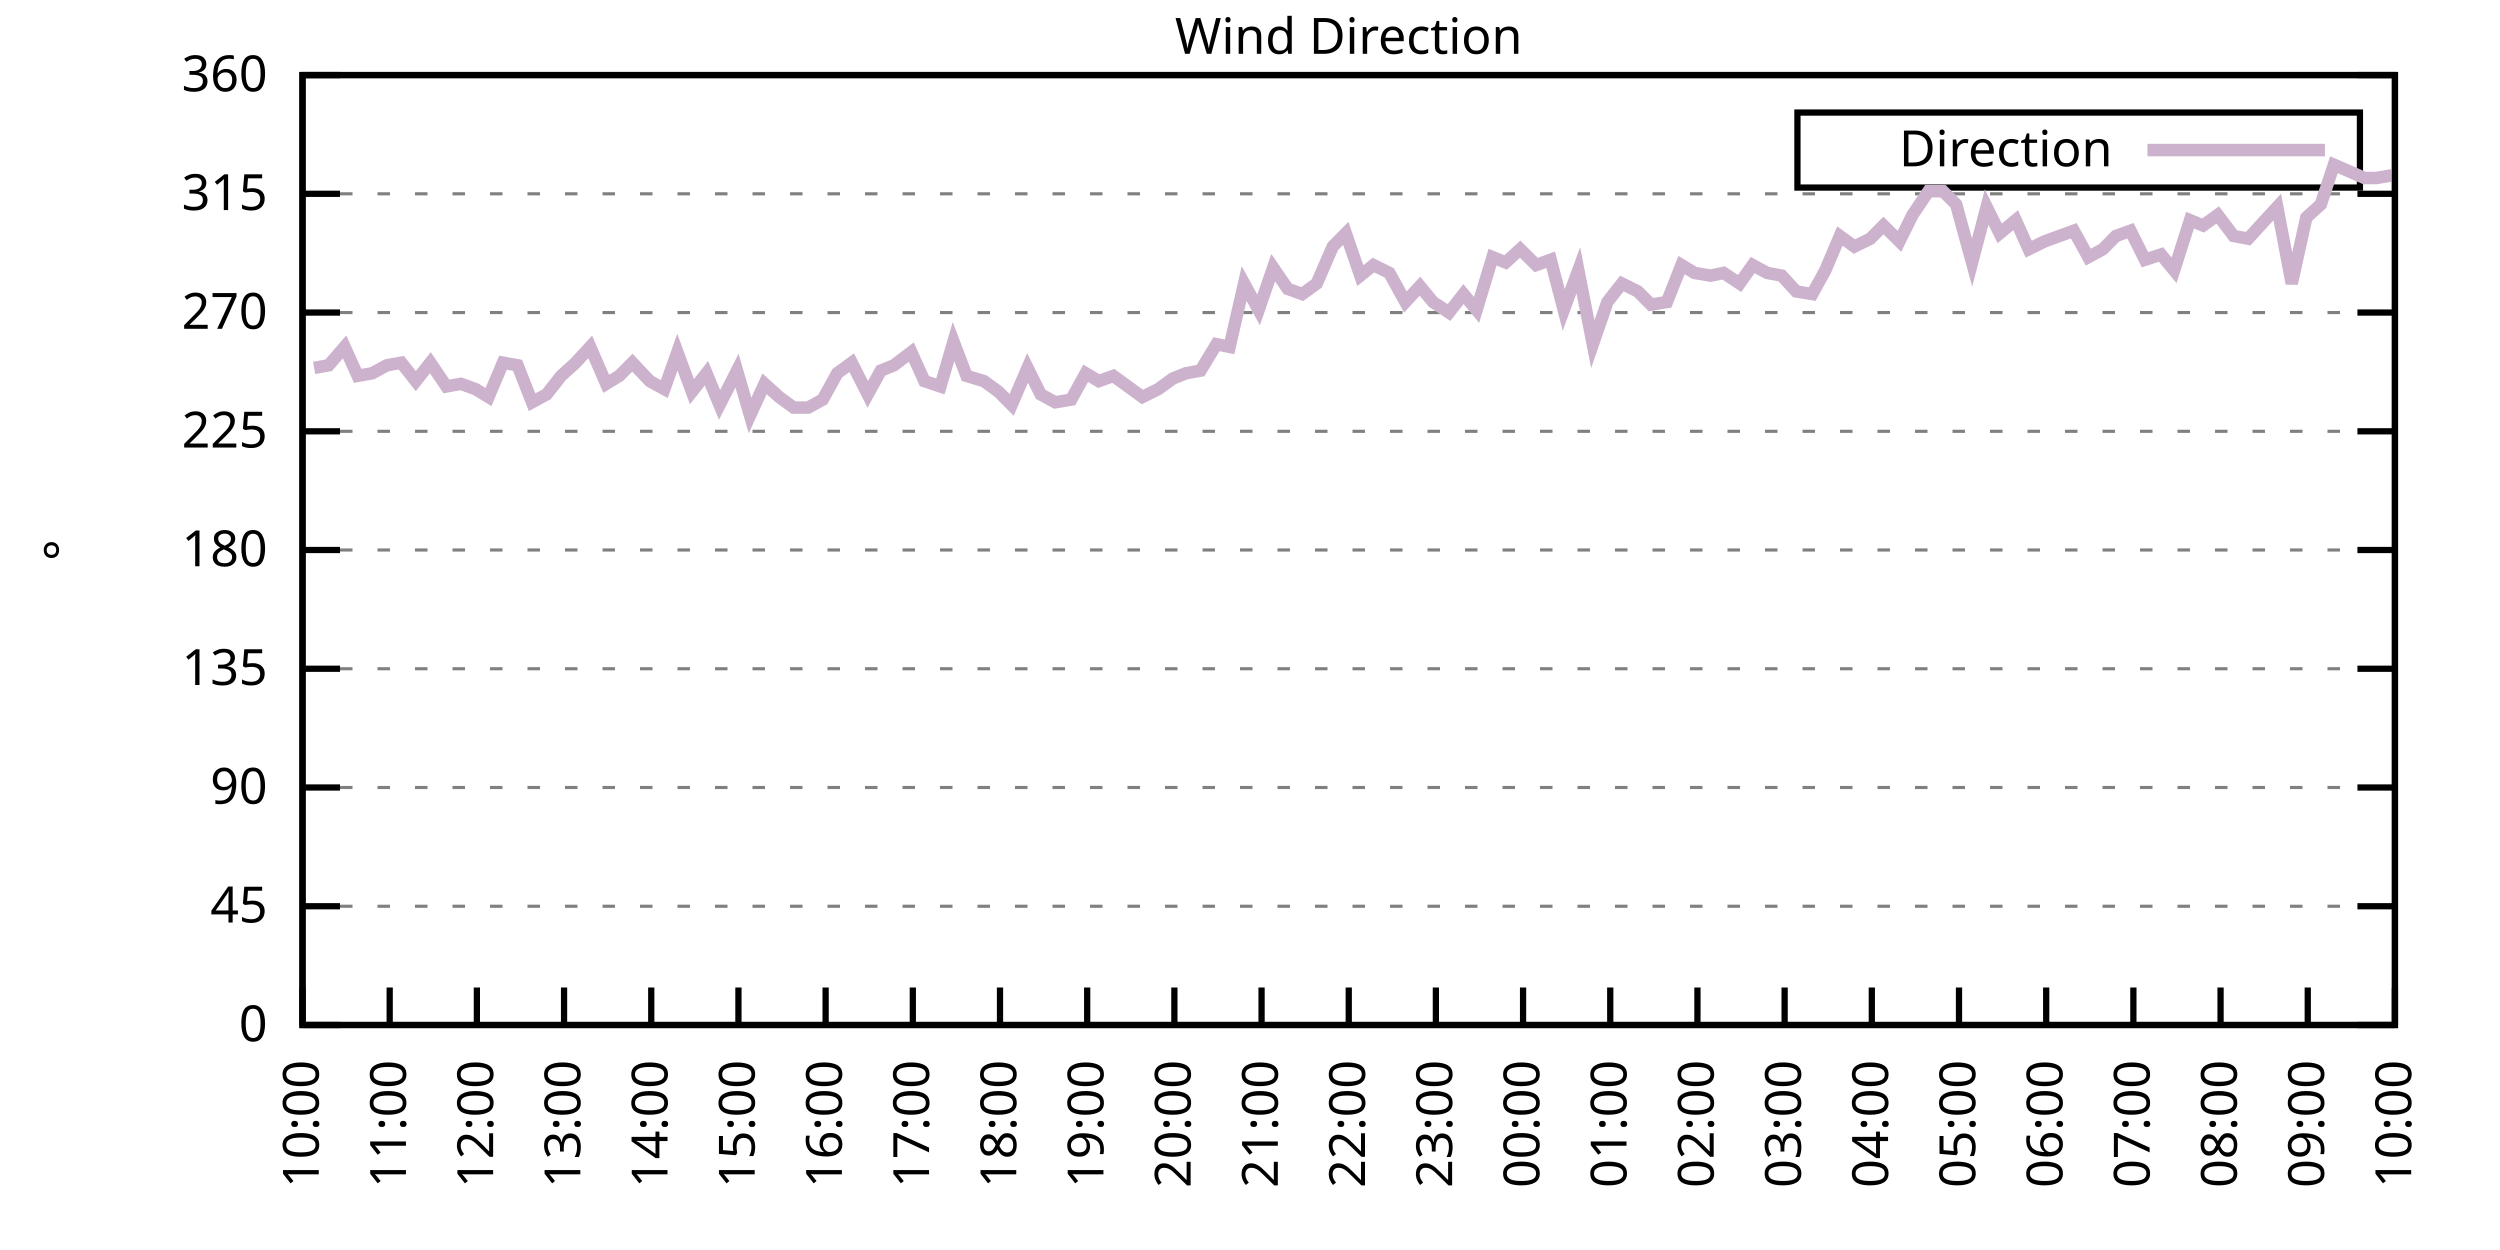
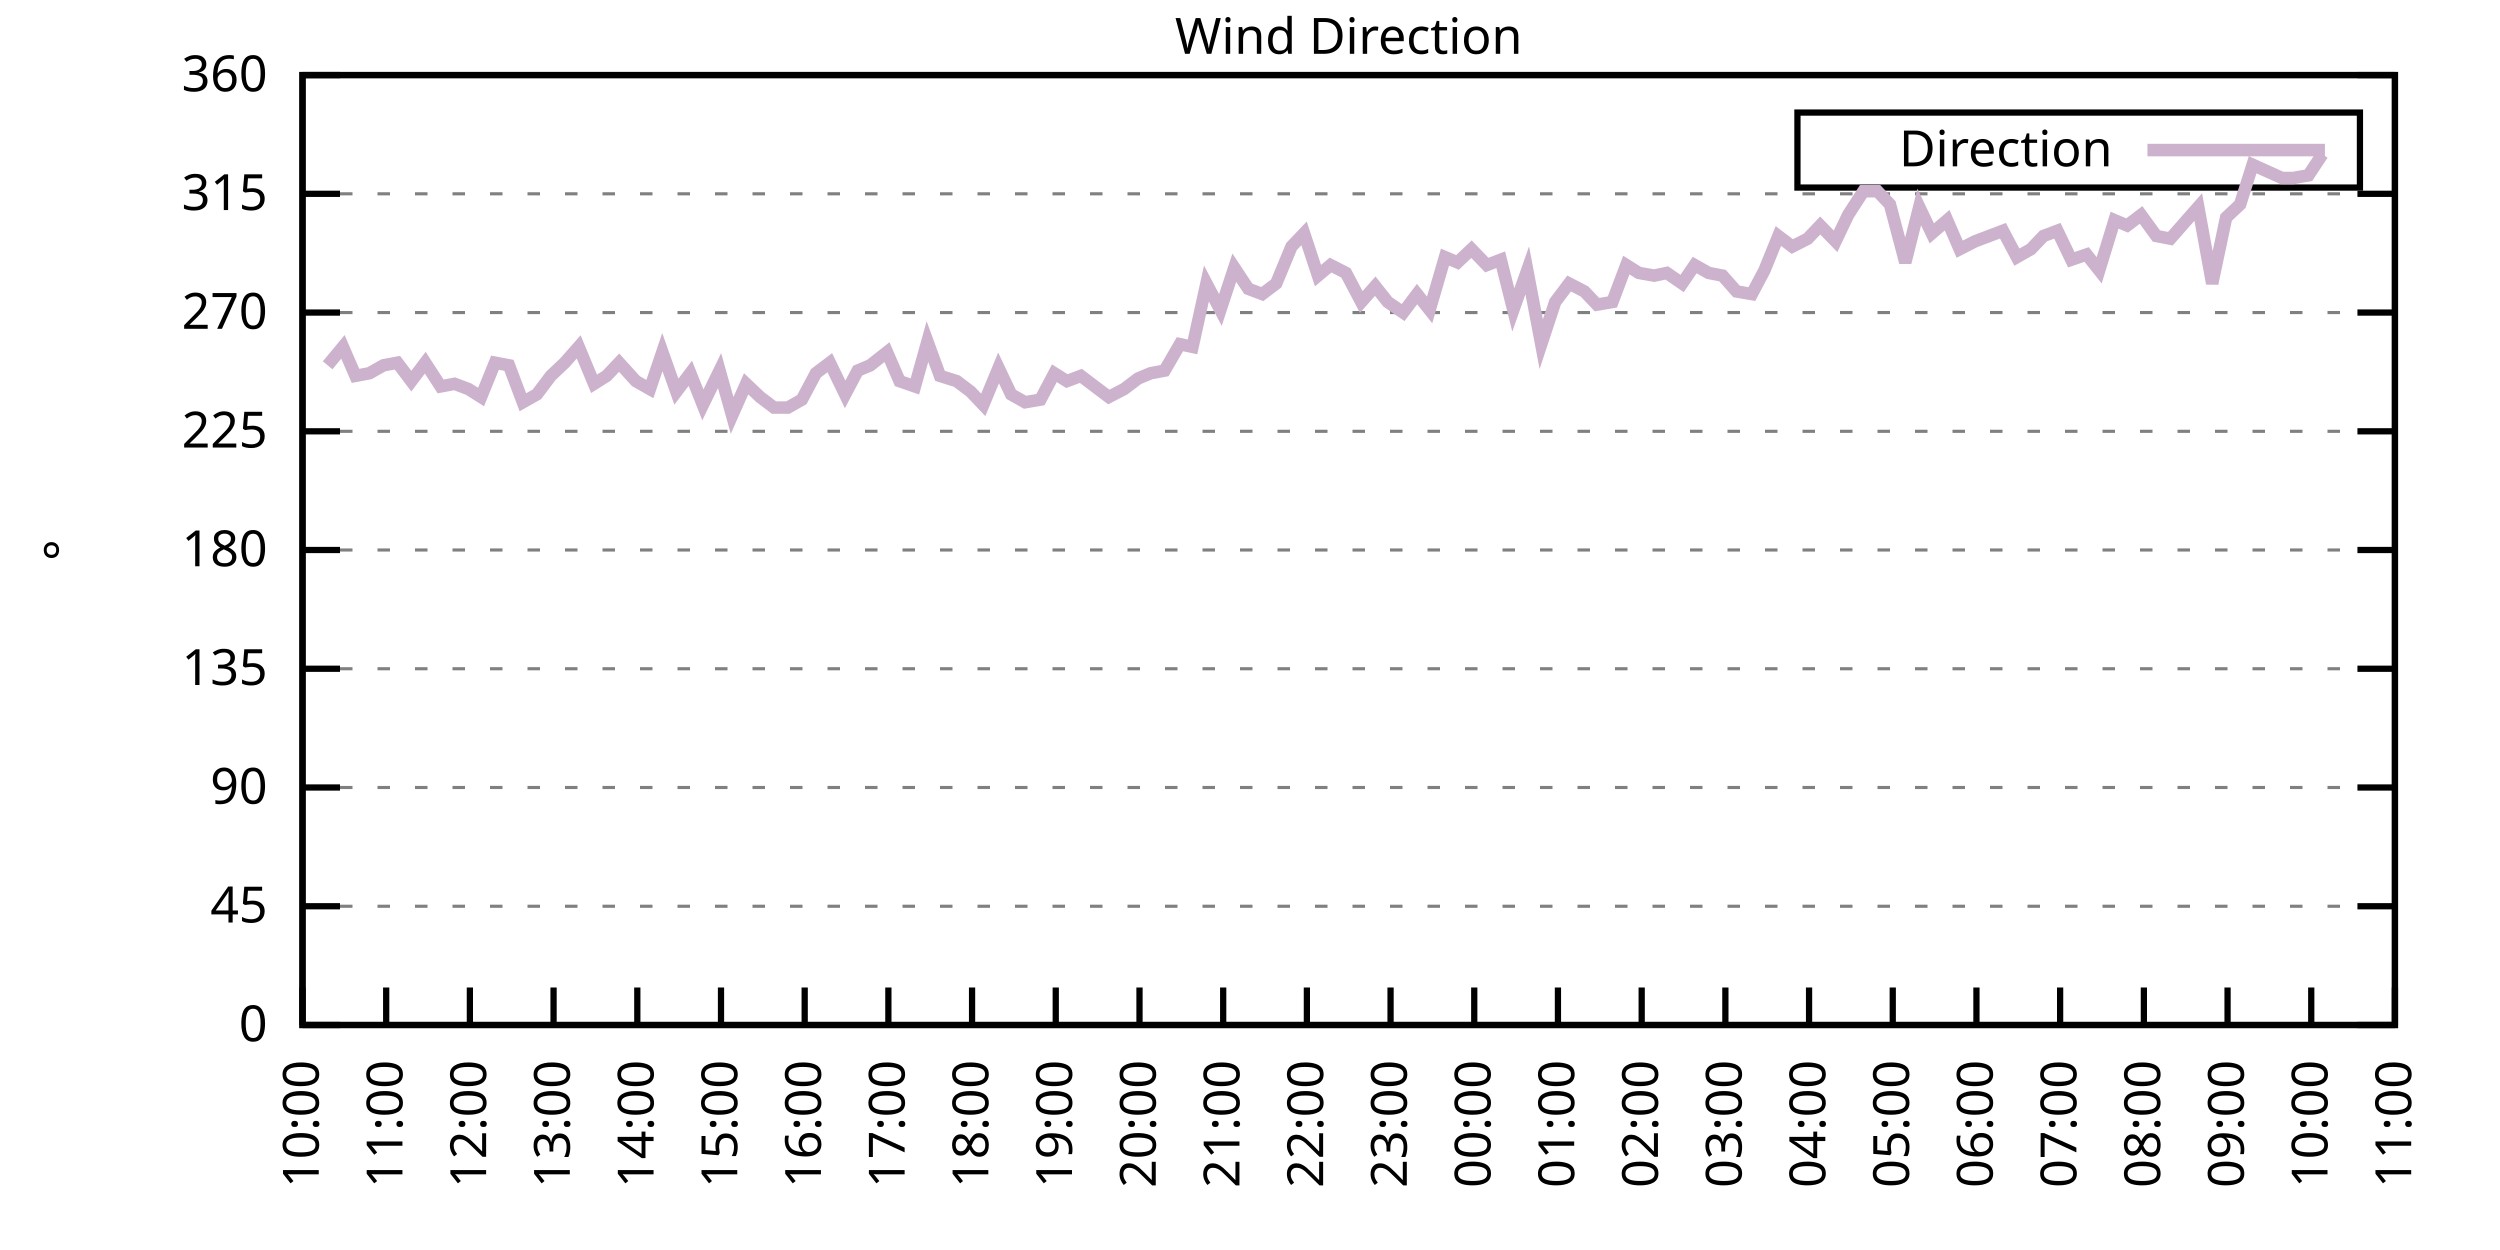
<svg xmlns="http://www.w3.org/2000/svg" xmlns:xlink="http://www.w3.org/1999/xlink" width="400" height="200" viewBox="0 0 400 200">
  <g id="gnuplot_canvas">
    <rect x="0" y="0" width="400" height="200" fill="none" />
    <defs>
      <circle id="gpDot" r="0.5" stroke-width="0.5" stroke="currentColor" />
      <path id="gpPt0" stroke-width="0.333" stroke="currentColor" d="M-1,0 h2 M0,-1 v2" />
      <path id="gpPt1" stroke-width="0.333" stroke="currentColor" d="M-1,-1 L1,1 M1,-1 L-1,1" />
      <path id="gpPt2" stroke-width="0.333" stroke="currentColor" d="M-1,0 L1,0 M0,-1 L0,1 M-1,-1 L1,1 M-1,1 L1,-1" />
      <rect id="gpPt3" stroke-width="0.333" stroke="currentColor" x="-1" y="-1" width="2" height="2" />
      <rect id="gpPt4" stroke-width="0.333" stroke="currentColor" fill="currentColor" x="-1" y="-1" width="2" height="2" />
      <circle id="gpPt5" stroke-width="0.333" stroke="currentColor" cx="0" cy="0" r="1" />
      <use xlink:href="#gpPt5" id="gpPt6" fill="currentColor" stroke="none" />
      <path id="gpPt7" stroke-width="0.333" stroke="currentColor" d="M0,-1.33 L-1.33,0.67 L1.33,0.67 z" />
      <use xlink:href="#gpPt7" id="gpPt8" fill="currentColor" stroke="none" />
      <use xlink:href="#gpPt7" id="gpPt9" stroke="currentColor" transform="rotate(180)" />
      <use xlink:href="#gpPt9" id="gpPt10" fill="currentColor" stroke="none" />
      <use xlink:href="#gpPt3" id="gpPt11" stroke="currentColor" transform="rotate(45)" />
      <use xlink:href="#gpPt11" id="gpPt12" fill="currentColor" stroke="none" />
      <path id="gpPt13" stroke-width="0.333" stroke="currentColor" d="M0,1.330 L1.265,0.411 L0.782,-1.067 L-0.782,-1.076 L-1.265,0.411 z" />
      <use xlink:href="#gpPt13" id="gpPt14" fill="currentColor" stroke="none" />
      <filter id="textbox" filterUnits="objectBoundingBox" x="0" y="0" height="1" width="1">
        <feFlood flood-color="white" flood-opacity="1" result="bgnd" />
        <feComposite in="SourceGraphic" in2="bgnd" operator="atop" />
      </filter>
      <filter id="greybox" filterUnits="objectBoundingBox" x="0" y="0" height="1" width="1">
        <feFlood flood-color="lightgrey" flood-opacity="1" result="grey" />
        <feComposite in="SourceGraphic" in2="grey" operator="atop" />
      </filter>
    </defs>
    <g fill="none" color="white" stroke="currentColor" stroke-width="1.00" stroke-linecap="butt" stroke-linejoin="miter">
</g>
    <g fill="none" color="black" stroke="currentColor" stroke-width="1.00" stroke-linecap="butt" stroke-linejoin="miter">
      <g stroke="none" shape-rendering="crispEdges">
        <polygon fill="rgb(255, 255, 255)" points="48.40,164.00 383.18,164.00 383.18,12.02 48.40,12.02 " />
      </g>
    </g>
    <g fill="none" color="black" stroke="currentColor" stroke-width="1.00" stroke-linecap="butt" stroke-linejoin="miter">
</g>
    <g fill="none" color="black" stroke="black" stroke-width="0.50" stroke-linecap="butt" stroke-linejoin="miter">
</g>
    <g fill="none" color="gray" stroke="currentColor" stroke-width="0.50" stroke-linecap="butt" stroke-linejoin="miter">
      <path stroke="gray" stroke-dasharray="2,4" class="gridline" d="M48.40,164.00 L383.19,164.00  " />
    </g>
    <g fill="none" color="gray" stroke="gray" stroke-width="1.00" stroke-linecap="butt" stroke-linejoin="miter">
</g>
    <g fill="none" color="black" stroke="currentColor" stroke-width="1.00" stroke-linecap="butt" stroke-linejoin="miter">
      <path stroke="black" d="M48.40,164.00 L54.40,164.00 M383.19,164.00 L377.19,164.00  " />
      <g transform="translate(42.80,166.60)" stroke="none" fill="black" font-family="Sans" font-size="8.00" text-anchor="end">
        <text>
          <tspan font-family="Sans"> 0</tspan>
        </text>
      </g>
    </g>
    <g fill="none" color="black" stroke="currentColor" stroke-width="1.00" stroke-linecap="butt" stroke-linejoin="miter">
</g>
    <g fill="none" color="black" stroke="black" stroke-width="0.50" stroke-linecap="butt" stroke-linejoin="miter">
</g>
    <g fill="none" color="gray" stroke="currentColor" stroke-width="0.50" stroke-linecap="butt" stroke-linejoin="miter">
      <path stroke="gray" stroke-dasharray="2,4" class="gridline" d="M48.40,145.00 L383.19,145.00  " />
    </g>
    <g fill="none" color="gray" stroke="gray" stroke-width="1.00" stroke-linecap="butt" stroke-linejoin="miter">
</g>
    <g fill="none" color="black" stroke="currentColor" stroke-width="1.00" stroke-linecap="butt" stroke-linejoin="miter">
      <path stroke="black" d="M48.40,145.00 L54.40,145.00 M383.19,145.00 L377.19,145.00  " />
      <g transform="translate(42.80,147.60)" stroke="none" fill="black" font-family="Sans" font-size="8.00" text-anchor="end">
        <text>
          <tspan font-family="Sans"> 45</tspan>
        </text>
      </g>
    </g>
    <g fill="none" color="black" stroke="currentColor" stroke-width="1.00" stroke-linecap="butt" stroke-linejoin="miter">
</g>
    <g fill="none" color="black" stroke="black" stroke-width="0.50" stroke-linecap="butt" stroke-linejoin="miter">
</g>
    <g fill="none" color="gray" stroke="currentColor" stroke-width="0.50" stroke-linecap="butt" stroke-linejoin="miter">
      <path stroke="gray" stroke-dasharray="2,4" class="gridline" d="M48.40,126.00 L383.19,126.00  " />
    </g>
    <g fill="none" color="gray" stroke="gray" stroke-width="1.00" stroke-linecap="butt" stroke-linejoin="miter">
</g>
    <g fill="none" color="black" stroke="currentColor" stroke-width="1.00" stroke-linecap="butt" stroke-linejoin="miter">
      <path stroke="black" d="M48.40,126.00 L54.40,126.00 M383.19,126.00 L377.19,126.00  " />
      <g transform="translate(42.80,128.60)" stroke="none" fill="black" font-family="Sans" font-size="8.00" text-anchor="end">
        <text>
          <tspan font-family="Sans"> 90</tspan>
        </text>
      </g>
    </g>
    <g fill="none" color="black" stroke="currentColor" stroke-width="1.00" stroke-linecap="butt" stroke-linejoin="miter">
</g>
    <g fill="none" color="black" stroke="black" stroke-width="0.50" stroke-linecap="butt" stroke-linejoin="miter">
</g>
    <g fill="none" color="gray" stroke="currentColor" stroke-width="0.50" stroke-linecap="butt" stroke-linejoin="miter">
      <path stroke="gray" stroke-dasharray="2,4" class="gridline" d="M48.40,107.00 L383.19,107.00  " />
    </g>
    <g fill="none" color="gray" stroke="gray" stroke-width="1.00" stroke-linecap="butt" stroke-linejoin="miter">
</g>
    <g fill="none" color="black" stroke="currentColor" stroke-width="1.00" stroke-linecap="butt" stroke-linejoin="miter">
      <path stroke="black" d="M48.40,107.00 L54.40,107.00 M383.19,107.00 L377.19,107.00  " />
      <g transform="translate(42.80,109.60)" stroke="none" fill="black" font-family="Sans" font-size="8.00" text-anchor="end">
        <text>
          <tspan font-family="Sans"> 135</tspan>
        </text>
      </g>
    </g>
    <g fill="none" color="black" stroke="currentColor" stroke-width="1.00" stroke-linecap="butt" stroke-linejoin="miter">
</g>
    <g fill="none" color="black" stroke="black" stroke-width="0.50" stroke-linecap="butt" stroke-linejoin="miter">
</g>
    <g fill="none" color="gray" stroke="currentColor" stroke-width="0.50" stroke-linecap="butt" stroke-linejoin="miter">
      <path stroke="gray" stroke-dasharray="2,4" class="gridline" d="M48.40,88.00 L383.19,88.00  " />
    </g>
    <g fill="none" color="gray" stroke="gray" stroke-width="1.00" stroke-linecap="butt" stroke-linejoin="miter">
</g>
    <g fill="none" color="black" stroke="currentColor" stroke-width="1.00" stroke-linecap="butt" stroke-linejoin="miter">
      <path stroke="black" d="M48.40,88.00 L54.40,88.00 M383.19,88.00 L377.19,88.00  " />
      <g transform="translate(42.80,90.60)" stroke="none" fill="black" font-family="Sans" font-size="8.00" text-anchor="end">
        <text>
          <tspan font-family="Sans"> 180</tspan>
        </text>
      </g>
    </g>
    <g fill="none" color="black" stroke="currentColor" stroke-width="1.00" stroke-linecap="butt" stroke-linejoin="miter">
</g>
    <g fill="none" color="black" stroke="black" stroke-width="0.50" stroke-linecap="butt" stroke-linejoin="miter">
</g>
    <g fill="none" color="gray" stroke="currentColor" stroke-width="0.50" stroke-linecap="butt" stroke-linejoin="miter">
      <path stroke="gray" stroke-dasharray="2,4" class="gridline" d="M48.40,69.01 L383.19,69.01  " />
    </g>
    <g fill="none" color="gray" stroke="gray" stroke-width="1.00" stroke-linecap="butt" stroke-linejoin="miter">
</g>
    <g fill="none" color="black" stroke="currentColor" stroke-width="1.00" stroke-linecap="butt" stroke-linejoin="miter">
      <path stroke="black" d="M48.40,69.01 L54.40,69.01 M383.19,69.01 L377.19,69.01  " />
      <g transform="translate(42.80,71.61)" stroke="none" fill="black" font-family="Sans" font-size="8.00" text-anchor="end">
        <text>
          <tspan font-family="Sans"> 225</tspan>
        </text>
      </g>
    </g>
    <g fill="none" color="black" stroke="currentColor" stroke-width="1.00" stroke-linecap="butt" stroke-linejoin="miter">
</g>
    <g fill="none" color="black" stroke="black" stroke-width="0.50" stroke-linecap="butt" stroke-linejoin="miter">
</g>
    <g fill="none" color="gray" stroke="currentColor" stroke-width="0.50" stroke-linecap="butt" stroke-linejoin="miter">
      <path stroke="gray" stroke-dasharray="2,4" class="gridline" d="M48.40,50.01 L383.19,50.01  " />
    </g>
    <g fill="none" color="gray" stroke="gray" stroke-width="1.00" stroke-linecap="butt" stroke-linejoin="miter">
</g>
    <g fill="none" color="black" stroke="currentColor" stroke-width="1.00" stroke-linecap="butt" stroke-linejoin="miter">
      <path stroke="black" d="M48.40,50.01 L54.40,50.01 M383.19,50.01 L377.19,50.01  " />
      <g transform="translate(42.80,52.61)" stroke="none" fill="black" font-family="Sans" font-size="8.00" text-anchor="end">
        <text>
          <tspan font-family="Sans"> 270</tspan>
        </text>
      </g>
    </g>
    <g fill="none" color="black" stroke="currentColor" stroke-width="1.00" stroke-linecap="butt" stroke-linejoin="miter">
</g>
    <g fill="none" color="black" stroke="black" stroke-width="0.50" stroke-linecap="butt" stroke-linejoin="miter">
</g>
    <g fill="none" color="gray" stroke="currentColor" stroke-width="0.50" stroke-linecap="butt" stroke-linejoin="miter">
      <path stroke="gray" stroke-dasharray="2,4" class="gridline" d="M48.40,31.01 L383.19,31.01  " />
    </g>
    <g fill="none" color="gray" stroke="gray" stroke-width="1.00" stroke-linecap="butt" stroke-linejoin="miter">
</g>
    <g fill="none" color="black" stroke="currentColor" stroke-width="1.00" stroke-linecap="butt" stroke-linejoin="miter">
      <path stroke="black" d="M48.40,31.01 L54.40,31.01 M383.19,31.01 L377.19,31.01  " />
      <g transform="translate(42.80,33.61)" stroke="none" fill="black" font-family="Sans" font-size="8.00" text-anchor="end">
        <text>
          <tspan font-family="Sans"> 315</tspan>
        </text>
      </g>
    </g>
    <g fill="none" color="black" stroke="currentColor" stroke-width="1.00" stroke-linecap="butt" stroke-linejoin="miter">
</g>
    <g fill="none" color="black" stroke="black" stroke-width="0.50" stroke-linecap="butt" stroke-linejoin="miter">
</g>
    <g fill="none" color="gray" stroke="currentColor" stroke-width="0.50" stroke-linecap="butt" stroke-linejoin="miter">
      <path stroke="gray" stroke-dasharray="2,4" class="gridline" d="M48.40,12.01 L383.19,12.01  " />
    </g>
    <g fill="none" color="gray" stroke="gray" stroke-width="1.00" stroke-linecap="butt" stroke-linejoin="miter">
</g>
    <g fill="none" color="black" stroke="currentColor" stroke-width="1.00" stroke-linecap="butt" stroke-linejoin="miter">
      <path stroke="black" d="M48.40,12.01 L54.40,12.01 M383.19,12.01 L377.19,12.01  " />
      <g transform="translate(42.80,14.61)" stroke="none" fill="black" font-family="Sans" font-size="8.00" text-anchor="end">
        <text>
          <tspan font-family="Sans"> 360</tspan>
        </text>
      </g>
    </g>
    <g fill="none" color="black" stroke="currentColor" stroke-width="1.00" stroke-linecap="butt" stroke-linejoin="miter">
      <path stroke="black" d="M48.40,164.00 L48.40,158.00  " />
      <g transform="translate(51.00,169.60) rotate(270.00)" stroke="none" fill="black" font-family="Sans" font-size="8.00" text-anchor="end">
        <text>
          <tspan font-family="Sans">10:00</tspan>
        </text>
      </g>
    </g>
    <g fill="none" color="black" stroke="currentColor" stroke-width="1.00" stroke-linecap="butt" stroke-linejoin="miter">
-       <path stroke="black" d="M62.35,164.00 L62.35,158.00  " />
-       <g transform="translate(64.95,169.60) rotate(270.00)" stroke="none" fill="black" font-family="Sans" font-size="8.00" text-anchor="end">
+       <path stroke="black" d="M61.79,164.00 L61.79,158.00  " />
+       <g transform="translate(64.39,169.60) rotate(270.00)" stroke="none" fill="black" font-family="Sans" font-size="8.00" text-anchor="end">
        <text>
          <tspan font-family="Sans">11:00</tspan>
        </text>
      </g>
    </g>
    <g fill="none" color="black" stroke="currentColor" stroke-width="1.00" stroke-linecap="butt" stroke-linejoin="miter">
-       <path stroke="black" d="M76.30,164.00 L76.30,158.00  " />
-       <g transform="translate(78.90,169.60) rotate(270.00)" stroke="none" fill="black" font-family="Sans" font-size="8.00" text-anchor="end">
+       <path stroke="black" d="M75.18,164.00 L75.18,158.00  " />
+       <g transform="translate(77.78,169.60) rotate(270.00)" stroke="none" fill="black" font-family="Sans" font-size="8.00" text-anchor="end">
        <text>
          <tspan font-family="Sans">12:00</tspan>
        </text>
      </g>
    </g>
    <g fill="none" color="black" stroke="currentColor" stroke-width="1.00" stroke-linecap="butt" stroke-linejoin="miter">
-       <path stroke="black" d="M90.25,164.00 L90.25,158.00  " />
-       <g transform="translate(92.85,169.60) rotate(270.00)" stroke="none" fill="black" font-family="Sans" font-size="8.00" text-anchor="end">
+       <path stroke="black" d="M88.57,164.00 L88.57,158.00  " />
+       <g transform="translate(91.17,169.60) rotate(270.00)" stroke="none" fill="black" font-family="Sans" font-size="8.00" text-anchor="end">
        <text>
          <tspan font-family="Sans">13:00</tspan>
        </text>
      </g>
    </g>
    <g fill="none" color="black" stroke="currentColor" stroke-width="1.00" stroke-linecap="butt" stroke-linejoin="miter">
-       <path stroke="black" d="M104.20,164.00 L104.20,158.00  " />
-       <g transform="translate(106.80,169.60) rotate(270.00)" stroke="none" fill="black" font-family="Sans" font-size="8.00" text-anchor="end">
+       <path stroke="black" d="M101.97,164.00 L101.97,158.00  " />
+       <g transform="translate(104.57,169.60) rotate(270.00)" stroke="none" fill="black" font-family="Sans" font-size="8.00" text-anchor="end">
        <text>
          <tspan font-family="Sans">14:00</tspan>
        </text>
      </g>
    </g>
    <g fill="none" color="black" stroke="currentColor" stroke-width="1.00" stroke-linecap="butt" stroke-linejoin="miter">
-       <path stroke="black" d="M118.15,164.00 L118.15,158.00  " />
-       <g transform="translate(120.75,169.60) rotate(270.00)" stroke="none" fill="black" font-family="Sans" font-size="8.00" text-anchor="end">
+       <path stroke="black" d="M115.36,164.00 L115.36,158.00  " />
+       <g transform="translate(117.96,169.60) rotate(270.00)" stroke="none" fill="black" font-family="Sans" font-size="8.00" text-anchor="end">
        <text>
          <tspan font-family="Sans">15:00</tspan>
        </text>
      </g>
    </g>
    <g fill="none" color="black" stroke="currentColor" stroke-width="1.00" stroke-linecap="butt" stroke-linejoin="miter">
-       <path stroke="black" d="M132.10,164.00 L132.10,158.00  " />
-       <g transform="translate(134.70,169.60) rotate(270.00)" stroke="none" fill="black" font-family="Sans" font-size="8.00" text-anchor="end">
+       <path stroke="black" d="M128.75,164.00 L128.75,158.00  " />
+       <g transform="translate(131.35,169.60) rotate(270.00)" stroke="none" fill="black" font-family="Sans" font-size="8.00" text-anchor="end">
        <text>
          <tspan font-family="Sans">16:00</tspan>
        </text>
      </g>
    </g>
    <g fill="none" color="black" stroke="currentColor" stroke-width="1.00" stroke-linecap="butt" stroke-linejoin="miter">
-       <path stroke="black" d="M146.05,164.00 L146.05,158.00  " />
-       <g transform="translate(148.65,169.60) rotate(270.00)" stroke="none" fill="black" font-family="Sans" font-size="8.00" text-anchor="end">
+       <path stroke="black" d="M142.14,164.00 L142.14,158.00  " />
+       <g transform="translate(144.74,169.60) rotate(270.00)" stroke="none" fill="black" font-family="Sans" font-size="8.00" text-anchor="end">
        <text>
          <tspan font-family="Sans">17:00</tspan>
        </text>
      </g>
    </g>
    <g fill="none" color="black" stroke="currentColor" stroke-width="1.00" stroke-linecap="butt" stroke-linejoin="miter">
-       <path stroke="black" d="M160.00,164.00 L160.00,158.00  " />
-       <g transform="translate(162.60,169.60) rotate(270.00)" stroke="none" fill="black" font-family="Sans" font-size="8.00" text-anchor="end">
+       <path stroke="black" d="M155.53,164.00 L155.53,158.00  " />
+       <g transform="translate(158.13,169.60) rotate(270.00)" stroke="none" fill="black" font-family="Sans" font-size="8.00" text-anchor="end">
        <text>
          <tspan font-family="Sans">18:00</tspan>
        </text>
      </g>
    </g>
    <g fill="none" color="black" stroke="currentColor" stroke-width="1.00" stroke-linecap="butt" stroke-linejoin="miter">
-       <path stroke="black" d="M173.95,164.00 L173.95,158.00  " />
-       <g transform="translate(176.55,169.60) rotate(270.00)" stroke="none" fill="black" font-family="Sans" font-size="8.00" text-anchor="end">
+       <path stroke="black" d="M168.92,164.00 L168.92,158.00  " />
+       <g transform="translate(171.52,169.60) rotate(270.00)" stroke="none" fill="black" font-family="Sans" font-size="8.00" text-anchor="end">
        <text>
          <tspan font-family="Sans">19:00</tspan>
        </text>
      </g>
    </g>
    <g fill="none" color="black" stroke="currentColor" stroke-width="1.00" stroke-linecap="butt" stroke-linejoin="miter">
-       <path stroke="black" d="M187.90,164.00 L187.90,158.00  " />
-       <g transform="translate(190.50,169.60) rotate(270.00)" stroke="none" fill="black" font-family="Sans" font-size="8.00" text-anchor="end">
+       <path stroke="black" d="M182.32,164.00 L182.32,158.00  " />
+       <g transform="translate(184.92,169.60) rotate(270.00)" stroke="none" fill="black" font-family="Sans" font-size="8.00" text-anchor="end">
        <text>
          <tspan font-family="Sans">20:00</tspan>
        </text>
      </g>
    </g>
    <g fill="none" color="black" stroke="currentColor" stroke-width="1.00" stroke-linecap="butt" stroke-linejoin="miter">
-       <path stroke="black" d="M201.85,164.00 L201.85,158.00  " />
-       <g transform="translate(204.45,169.60) rotate(270.00)" stroke="none" fill="black" font-family="Sans" font-size="8.00" text-anchor="end">
+       <path stroke="black" d="M195.71,164.00 L195.71,158.00  " />
+       <g transform="translate(198.31,169.60) rotate(270.00)" stroke="none" fill="black" font-family="Sans" font-size="8.00" text-anchor="end">
        <text>
          <tspan font-family="Sans">21:00</tspan>
        </text>
      </g>
    </g>
    <g fill="none" color="black" stroke="currentColor" stroke-width="1.00" stroke-linecap="butt" stroke-linejoin="miter">
-       <path stroke="black" d="M215.80,164.00 L215.80,158.00  " />
-       <g transform="translate(218.40,169.60) rotate(270.00)" stroke="none" fill="black" font-family="Sans" font-size="8.00" text-anchor="end">
+       <path stroke="black" d="M209.10,164.00 L209.10,158.00  " />
+       <g transform="translate(211.70,169.60) rotate(270.00)" stroke="none" fill="black" font-family="Sans" font-size="8.00" text-anchor="end">
        <text>
          <tspan font-family="Sans">22:00</tspan>
        </text>
      </g>
    </g>
    <g fill="none" color="black" stroke="currentColor" stroke-width="1.00" stroke-linecap="butt" stroke-linejoin="miter">
-       <path stroke="black" d="M229.74,164.00 L229.74,158.00  " />
-       <g transform="translate(232.34,169.60) rotate(270.00)" stroke="none" fill="black" font-family="Sans" font-size="8.00" text-anchor="end">
+       <path stroke="black" d="M222.49,164.00 L222.49,158.00  " />
+       <g transform="translate(225.09,169.60) rotate(270.00)" stroke="none" fill="black" font-family="Sans" font-size="8.00" text-anchor="end">
        <text>
          <tspan font-family="Sans">23:00</tspan>
        </text>
      </g>
    </g>
    <g fill="none" color="black" stroke="currentColor" stroke-width="1.00" stroke-linecap="butt" stroke-linejoin="miter">
-       <path stroke="black" d="M243.69,164.00 L243.69,158.00  " />
-       <g transform="translate(246.29,169.60) rotate(270.00)" stroke="none" fill="black" font-family="Sans" font-size="8.00" text-anchor="end">
+       <path stroke="black" d="M235.88,164.00 L235.88,158.00  " />
+       <g transform="translate(238.48,169.60) rotate(270.00)" stroke="none" fill="black" font-family="Sans" font-size="8.00" text-anchor="end">
        <text>
          <tspan font-family="Sans">00:00</tspan>
        </text>
      </g>
    </g>
    <g fill="none" color="black" stroke="currentColor" stroke-width="1.00" stroke-linecap="butt" stroke-linejoin="miter">
-       <path stroke="black" d="M257.64,164.00 L257.64,158.00  " />
-       <g transform="translate(260.24,169.60) rotate(270.00)" stroke="none" fill="black" font-family="Sans" font-size="8.00" text-anchor="end">
+       <path stroke="black" d="M249.27,164.00 L249.27,158.00  " />
+       <g transform="translate(251.87,169.60) rotate(270.00)" stroke="none" fill="black" font-family="Sans" font-size="8.00" text-anchor="end">
        <text>
          <tspan font-family="Sans">01:00</tspan>
        </text>
      </g>
    </g>
    <g fill="none" color="black" stroke="currentColor" stroke-width="1.00" stroke-linecap="butt" stroke-linejoin="miter">
-       <path stroke="black" d="M271.59,164.00 L271.59,158.00  " />
-       <g transform="translate(274.19,169.60) rotate(270.00)" stroke="none" fill="black" font-family="Sans" font-size="8.00" text-anchor="end">
+       <path stroke="black" d="M262.67,164.00 L262.67,158.00  " />
+       <g transform="translate(265.27,169.60) rotate(270.00)" stroke="none" fill="black" font-family="Sans" font-size="8.00" text-anchor="end">
        <text>
          <tspan font-family="Sans">02:00</tspan>
        </text>
      </g>
    </g>
    <g fill="none" color="black" stroke="currentColor" stroke-width="1.00" stroke-linecap="butt" stroke-linejoin="miter">
-       <path stroke="black" d="M285.54,164.00 L285.54,158.00  " />
-       <g transform="translate(288.14,169.60) rotate(270.00)" stroke="none" fill="black" font-family="Sans" font-size="8.00" text-anchor="end">
+       <path stroke="black" d="M276.06,164.00 L276.06,158.00  " />
+       <g transform="translate(278.66,169.60) rotate(270.00)" stroke="none" fill="black" font-family="Sans" font-size="8.00" text-anchor="end">
        <text>
          <tspan font-family="Sans">03:00</tspan>
        </text>
      </g>
    </g>
    <g fill="none" color="black" stroke="currentColor" stroke-width="1.00" stroke-linecap="butt" stroke-linejoin="miter">
-       <path stroke="black" d="M299.49,164.00 L299.49,158.00  " />
-       <g transform="translate(302.09,169.60) rotate(270.00)" stroke="none" fill="black" font-family="Sans" font-size="8.00" text-anchor="end">
+       <path stroke="black" d="M289.45,164.00 L289.45,158.00  " />
+       <g transform="translate(292.05,169.60) rotate(270.00)" stroke="none" fill="black" font-family="Sans" font-size="8.00" text-anchor="end">
        <text>
          <tspan font-family="Sans">04:00</tspan>
        </text>
      </g>
    </g>
    <g fill="none" color="black" stroke="currentColor" stroke-width="1.00" stroke-linecap="butt" stroke-linejoin="miter">
-       <path stroke="black" d="M313.44,164.00 L313.44,158.00  " />
-       <g transform="translate(316.04,169.60) rotate(270.00)" stroke="none" fill="black" font-family="Sans" font-size="8.00" text-anchor="end">
+       <path stroke="black" d="M302.84,164.00 L302.84,158.00  " />
+       <g transform="translate(305.44,169.60) rotate(270.00)" stroke="none" fill="black" font-family="Sans" font-size="8.00" text-anchor="end">
        <text>
          <tspan font-family="Sans">05:00</tspan>
        </text>
      </g>
    </g>
    <g fill="none" color="black" stroke="currentColor" stroke-width="1.00" stroke-linecap="butt" stroke-linejoin="miter">
-       <path stroke="black" d="M327.39,164.00 L327.39,158.00  " />
-       <g transform="translate(329.99,169.60) rotate(270.00)" stroke="none" fill="black" font-family="Sans" font-size="8.00" text-anchor="end">
+       <path stroke="black" d="M316.23,164.00 L316.23,158.00  " />
+       <g transform="translate(318.83,169.60) rotate(270.00)" stroke="none" fill="black" font-family="Sans" font-size="8.00" text-anchor="end">
        <text>
          <tspan font-family="Sans">06:00</tspan>
        </text>
      </g>
    </g>
    <g fill="none" color="black" stroke="currentColor" stroke-width="1.00" stroke-linecap="butt" stroke-linejoin="miter">
-       <path stroke="black" d="M341.34,164.00 L341.34,158.00  " />
-       <g transform="translate(343.94,169.60) rotate(270.00)" stroke="none" fill="black" font-family="Sans" font-size="8.00" text-anchor="end">
+       <path stroke="black" d="M329.62,164.00 L329.62,158.00  " />
+       <g transform="translate(332.22,169.60) rotate(270.00)" stroke="none" fill="black" font-family="Sans" font-size="8.00" text-anchor="end">
        <text>
          <tspan font-family="Sans">07:00</tspan>
        </text>
      </g>
    </g>
    <g fill="none" color="black" stroke="currentColor" stroke-width="1.00" stroke-linecap="butt" stroke-linejoin="miter">
-       <path stroke="black" d="M355.29,164.00 L355.29,158.00  " />
-       <g transform="translate(357.89,169.60) rotate(270.00)" stroke="none" fill="black" font-family="Sans" font-size="8.00" text-anchor="end">
+       <path stroke="black" d="M343.02,164.00 L343.02,158.00  " />
+       <g transform="translate(345.62,169.60) rotate(270.00)" stroke="none" fill="black" font-family="Sans" font-size="8.00" text-anchor="end">
        <text>
          <tspan font-family="Sans">08:00</tspan>
        </text>
      </g>
    </g>
    <g fill="none" color="black" stroke="currentColor" stroke-width="1.00" stroke-linecap="butt" stroke-linejoin="miter">
-       <path stroke="black" d="M369.24,164.00 L369.24,158.00  " />
-       <g transform="translate(371.84,169.60) rotate(270.00)" stroke="none" fill="black" font-family="Sans" font-size="8.00" text-anchor="end">
+       <path stroke="black" d="M356.41,164.00 L356.41,158.00  " />
+       <g transform="translate(359.01,169.60) rotate(270.00)" stroke="none" fill="black" font-family="Sans" font-size="8.00" text-anchor="end">
        <text>
          <tspan font-family="Sans">09:00</tspan>
+         </text>
+       </g>
+     </g>
+     <g fill="none" color="black" stroke="currentColor" stroke-width="1.00" stroke-linecap="butt" stroke-linejoin="miter">
+       <path stroke="black" d="M369.80,164.00 L369.80,158.00  " />
+       <g transform="translate(372.40,169.60) rotate(270.00)" stroke="none" fill="black" font-family="Sans" font-size="8.00" text-anchor="end">
+         <text>
+           <tspan font-family="Sans">10:00</tspan>
        </text>
      </g>
    </g>
    <g fill="none" color="black" stroke="currentColor" stroke-width="1.00" stroke-linecap="butt" stroke-linejoin="miter">
      <path stroke="black" d="M383.19,164.00 L383.19,158.00  " />
      <g transform="translate(385.79,169.60) rotate(270.00)" stroke="none" fill="black" font-family="Sans" font-size="8.00" text-anchor="end">
        <text>
-           <tspan font-family="Sans">10:00</tspan>
+           <tspan font-family="Sans">11:00</tspan>
        </text>
      </g>
    </g>
    <g fill="none" color="black" stroke="currentColor" stroke-width="1.00" stroke-linecap="butt" stroke-linejoin="miter">
</g>
    <g fill="none" color="black" stroke="currentColor" stroke-width="1.00" stroke-linecap="butt" stroke-linejoin="miter">
      <path stroke="black" d="M48.40,12.01 L48.40,164.00 L383.19,164.00 L383.19,12.01 L48.40,12.01 Z  " />
    </g>
    <g fill="none" color="black" stroke="currentColor" stroke-width="1.00" stroke-linecap="butt" stroke-linejoin="miter">
</g>
    <g fill="none" color="black" stroke="currentColor" stroke-width="1.00" stroke-linecap="butt" stroke-linejoin="miter">
      <path stroke="black" d="M287.59,30.01 L287.59,18.01 L377.59,18.01 L377.59,30.01 L287.59,30.01 Z  " />
    </g>
    <g id="Wind_direction_plot_1">
      <g fill="none" color="white" stroke="black" stroke-width="2.00" stroke-linecap="butt" stroke-linejoin="miter">
</g>
      <g fill="none" color="black" stroke="currentColor" stroke-width="2.00" stroke-linecap="butt" stroke-linejoin="miter">
        <g transform="translate(337.99,26.61)" stroke="none" fill="black" font-family="Sans" font-size="8.00" text-anchor="end">
          <text>
            <tspan font-family="Sans">Direction</tspan>
          </text>
        </g>
      </g>
      <g fill="none" color="black" stroke="currentColor" stroke-width="2.00" stroke-linecap="butt" stroke-linejoin="miter">
-         <path stroke="rgb(204, 178, 204)" d="M343.59,24.01 L371.99,24.01 M50.26,58.87 L52.58,58.45 L55.14,55.50 L57.23,60.14 L59.56,59.72 L61.88,58.45   L64.21,58.03 L66.53,60.98 L68.86,58.03 L71.42,61.83 L73.74,61.41 L76.07,62.25 L78.16,63.52 L80.48,58.03   L82.81,58.45 L85.13,64.36 L87.46,63.10 L89.78,60.14 L92.11,58.03 L94.43,55.50 L96.99,61.41 L99.08,60.14   L101.18,58.03 L103.97,60.98 L106.29,62.25 L108.38,56.34 L110.71,62.67 L113.03,59.72 L115.13,64.78 L117.92,59.30   L120.01,66.47 L122.33,61.41 L124.66,63.52 L126.98,65.21 L129.31,65.21 L131.63,63.94 L133.96,59.72 L136.28,58.03   L138.84,63.10 L140.93,59.30 L143.02,58.45 L145.81,56.34 L147.91,60.98 L150.46,61.83 L152.56,54.65 L154.65,60.14   L157.44,60.98 L159.76,62.67 L161.86,64.78 L164.41,58.87 L166.51,63.10 L168.83,64.36 L171.39,63.94 L173.71,59.72   L175.81,60.98 L178.13,60.14 L180.46,61.83 L182.78,63.52 L185.34,62.25 L187.66,60.56 L189.76,59.72 L192.08,59.30   L194.64,55.07 L196.73,55.50 L199.06,45.36 L201.38,49.59 L203.71,42.83 L206.03,46.21 L208.36,47.05 L210.68,45.36   L213.24,39.45 L215.33,37.34 L217.65,44.10 L219.75,42.41 L222.30,43.67 L224.86,48.32 L227.19,45.79 L229.28,48.32   L231.84,50.01 L234.16,47.05 L236.25,49.59 L238.81,41.14 L240.90,41.99 L243.23,39.87 L245.79,42.41 L248.11,41.56   L250.20,49.59 L252.53,43.25 L254.85,55.07 L257.18,48.32 L259.50,45.36 L262.06,46.63 L264.15,48.74 L266.71,48.32   L269.04,42.41 L271.13,43.67 L273.69,44.10 L275.78,43.67 L278.34,45.36 L280.43,42.41 L282.75,43.67 L285.08,44.10   L287.40,46.63 L289.96,47.05 L292.05,43.25 L294.38,37.76 L296.70,39.45 L299.26,38.19 L301.35,36.08 L303.91,38.61   L306.00,34.39 L308.56,30.59 L310.88,30.59 L312.98,32.70 L315.53,41.99 L317.86,33.12 L319.95,37.34 L322.51,35.23   L324.60,39.87 L327.16,38.61 L331.81,36.92 L334.13,41.14 L336.46,39.87 L338.55,37.76 L340.88,36.92 L343.20,41.56   L345.76,40.72 L347.85,43.25 L350.41,35.23 L352.50,36.08 L354.83,34.39 L357.38,37.76 L359.71,38.19 L362.03,35.65   L364.36,33.12 L366.68,45.36 L369.01,34.81 L371.33,32.70 L373.43,26.36 L378.31,28.48 L380.17,28.48 L382.73,28.05    " />
+         <path stroke="rgb(204, 178, 204)" d="M343.59,24.01 L371.99,24.01 M52.42,58.45 L54.87,55.50 L56.88,60.14 L59.11,59.72 L61.35,58.45 L63.58,58.03   L65.81,60.98 L68.04,58.03 L70.50,61.83 L72.73,61.41 L74.96,62.25 L76.97,63.52 L79.20,58.03 L81.43,58.45   L83.66,64.36 L85.90,63.10 L88.13,60.14 L90.36,58.03 L92.59,55.50 L95.05,61.41 L97.06,60.14 L99.06,58.03   L101.74,60.98 L103.98,62.25 L105.98,56.34 L108.22,62.67 L110.45,59.72 L112.46,64.78 L115.13,59.30 L117.14,66.47   L119.38,61.41 L121.61,63.52 L123.84,65.21 L126.07,65.21 L128.30,63.94 L130.54,59.72 L132.77,58.03 L135.22,63.10   L137.23,59.30 L139.24,58.45 L141.92,56.34 L143.93,60.98 L146.38,61.83 L148.39,54.65 L150.40,60.14 L153.08,60.98   L155.31,62.67 L157.32,64.78 L159.77,58.87 L161.78,63.10 L164.01,64.36 L166.47,63.94 L168.70,59.72 L170.71,60.98   L172.94,60.14 L175.17,61.83 L177.41,63.52 L179.86,62.25 L182.09,60.56 L184.10,59.72 L186.33,59.30 L188.79,55.07   L190.80,55.50 L193.03,45.36 L195.26,49.59 L197.49,42.83 L199.73,46.21 L201.96,47.05 L204.19,45.36 L206.64,39.45   L208.65,37.34 L210.88,44.10 L212.89,42.41 L215.35,43.67 L217.80,48.32 L220.04,45.79 L222.04,48.32 L224.50,50.01   L226.73,47.05 L228.74,49.59 L231.20,41.14 L233.20,41.99 L235.44,39.87 L237.89,42.41 L240.12,41.56 L242.13,49.59   L244.36,43.25 L246.60,55.07 L248.83,48.32 L251.06,45.36 L253.51,46.63 L255.52,48.74 L257.98,48.32 L260.21,42.41   L262.22,43.67 L264.67,44.10 L266.68,43.67 L269.14,45.36 L271.15,42.41 L273.38,43.67 L275.61,44.10 L277.84,46.63   L280.30,47.05 L282.31,43.25 L284.54,37.76 L286.77,39.45 L289.23,38.19 L291.23,36.08 L293.69,38.61 L295.70,34.39   L298.15,30.59 L300.39,30.59 L302.39,32.70 L304.85,41.99 L307.08,33.12 L309.09,37.34 L311.54,35.23 L313.55,39.87   L316.01,38.61 L320.47,36.92 L322.70,41.14 L324.94,39.87 L326.95,37.76 L329.18,36.92 L331.41,41.56 L333.86,40.72   L335.87,43.25 L338.33,35.23 L340.34,36.08 L342.57,34.39 L345.02,37.76 L347.26,38.19 L349.49,35.65 L351.72,33.12   L353.95,45.36 L356.18,34.81 L358.42,32.70 L360.42,26.36 L365.11,28.48 L366.90,28.48 L369.35,28.05 L371.58,24.68    " />
      </g>
    </g>
    <g fill="none" color="black" stroke="currentColor" stroke-width="2.00" stroke-linecap="butt" stroke-linejoin="miter">
</g>
    <g fill="none" color="black" stroke="black" stroke-width="1.00" stroke-linecap="butt" stroke-linejoin="miter">
</g>
    <g fill="none" color="black" stroke="currentColor" stroke-width="1.00" stroke-linecap="butt" stroke-linejoin="miter">
      <path stroke="black" d="M48.40,12.01 L48.40,164.00 L383.19,164.00 L383.19,12.01 L48.40,12.01 Z  " />
      <g transform="translate(12.80,88.01) rotate(270.00)" stroke="none" fill="black" font-family="Sans" font-size="8.00" text-anchor="middle">
        <text>
          <tspan font-family="Sans">°</tspan>
        </text>
      </g>
    </g>
    <g fill="none" color="black" stroke="currentColor" stroke-width="1.00" stroke-linecap="butt" stroke-linejoin="miter">
</g>
    <g fill="none" color="black" stroke="currentColor" stroke-width="1.00" stroke-linecap="butt" stroke-linejoin="miter">
      <g transform="translate(215.79,8.61)" stroke="none" fill="black" font-family="Sans" font-size="8.00" text-anchor="middle">
        <text>
          <tspan font-family="Sans">Wind Direction</tspan>
        </text>
      </g>
    </g>
    <g fill="none" color="black" stroke="currentColor" stroke-width="1.00" stroke-linecap="butt" stroke-linejoin="miter">
</g>
  </g>
</svg>
